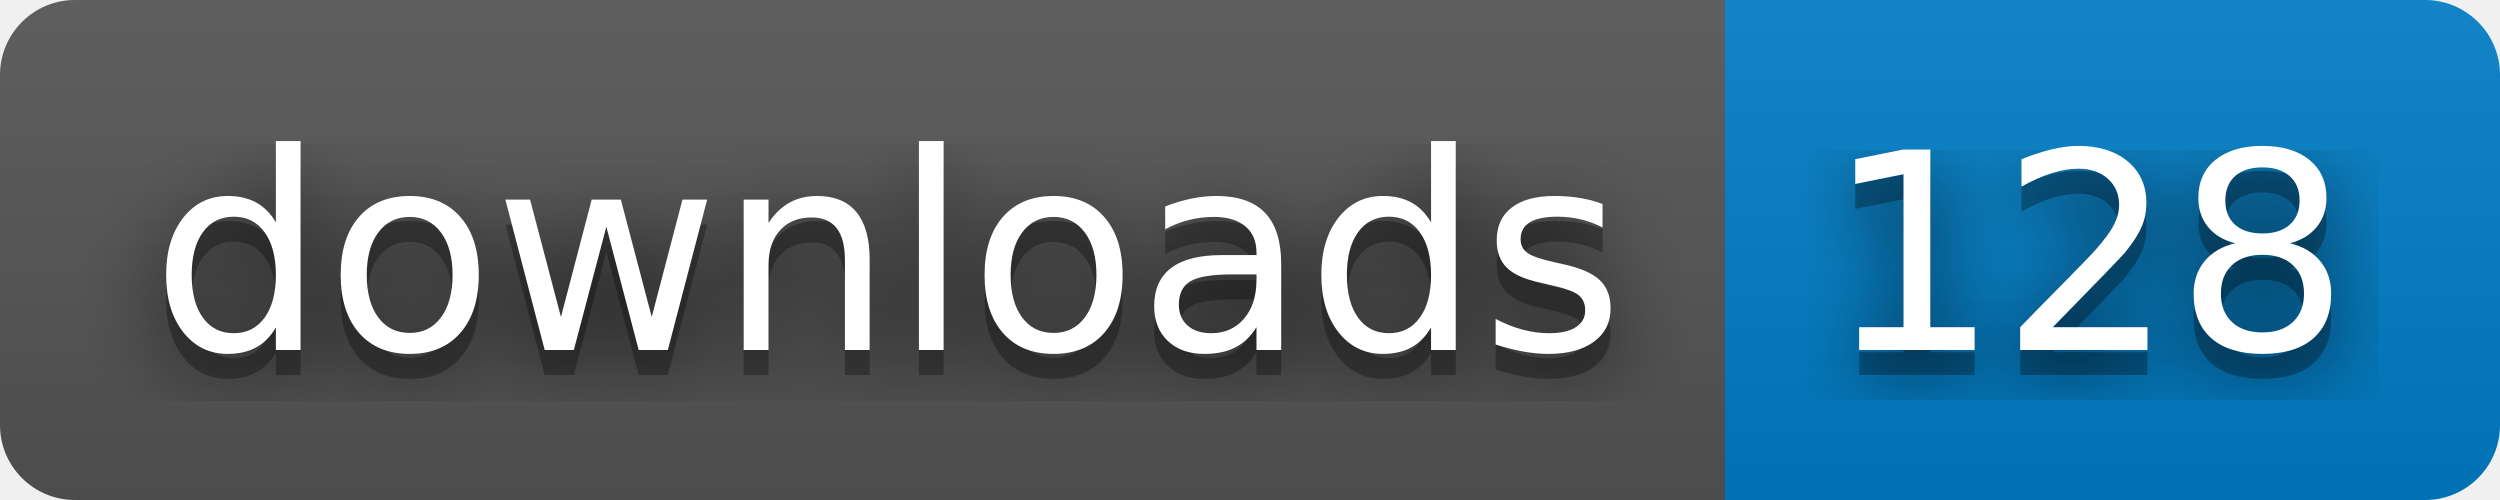
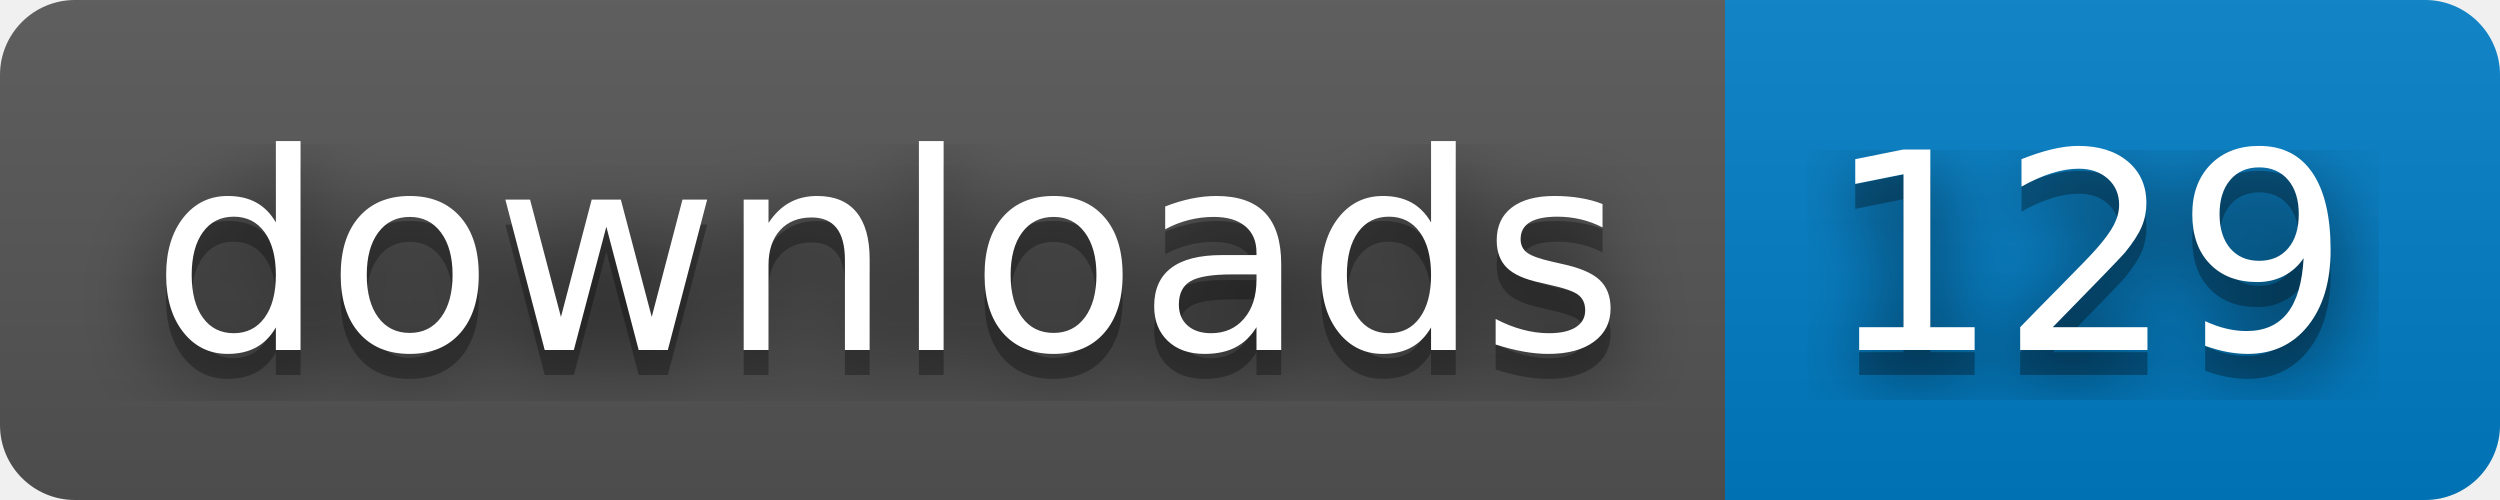
- <svg xmlns="http://www.w3.org/2000/svg" width="100" height="20" role="img" aria-label="downloads: 128">
+ <svg xmlns="http://www.w3.org/2000/svg" width="100" height="20" role="img" aria-label="downloads: 129">
  <filter id="blur">
    <feGaussianBlur stdDeviation="16" />
  </filter>
  <linearGradient id="s" x2="0" y2="100%">
    <stop offset="0" stop-color="#bbb" stop-opacity=".1" />
    <stop offset="1" stop-opacity=".1" />
  </linearGradient>
  <clipPath id="r">
    <rect width="100" height="20" rx="3" />
  </clipPath>
  <g clip-path="url(#r)">
    <rect width="69" height="20" fill="#555" />
    <rect x="69" width="31" height="20" fill="#007ec6" />
    <rect width="100" height="20" fill="url(#s)" />
  </g>
  <g fill="#fff" text-anchor="middle" font-family="Verdana,Geneva,DejaVu Sans,sans-serif" text-rendering="geometricPrecision" font-size="110">
    <g transform="scale(.1)">
      <g aria-hidden="true" fill="#010101">
        <text x="355" y="150" fill-opacity=".8" filter="url(#blur)" textLength="590">downloads</text>
        <text x="355" y="150" fill-opacity=".3" textLength="590">downloads</text>
      </g>
      <text x="355" y="140" textLength="590">downloads</text>
    </g>
    <g transform="scale(.1)">
      <g aria-hidden="true" fill="#010101">
-         <text x="835" y="150" fill-opacity=".8" filter="url(#blur)" textLength="210">128</text>
-         <text x="835" y="150" fill-opacity=".3" textLength="210">128</text>
+         <text x="835" y="150" fill-opacity=".8" filter="url(#blur)" textLength="210">129</text>
+         <text x="835" y="150" fill-opacity=".3" textLength="210">129</text>
      </g>
-       <text x="835" y="140" textLength="210">128</text>
+       <text x="835" y="140" textLength="210">129</text>
    </g>
  </g>
</svg>
